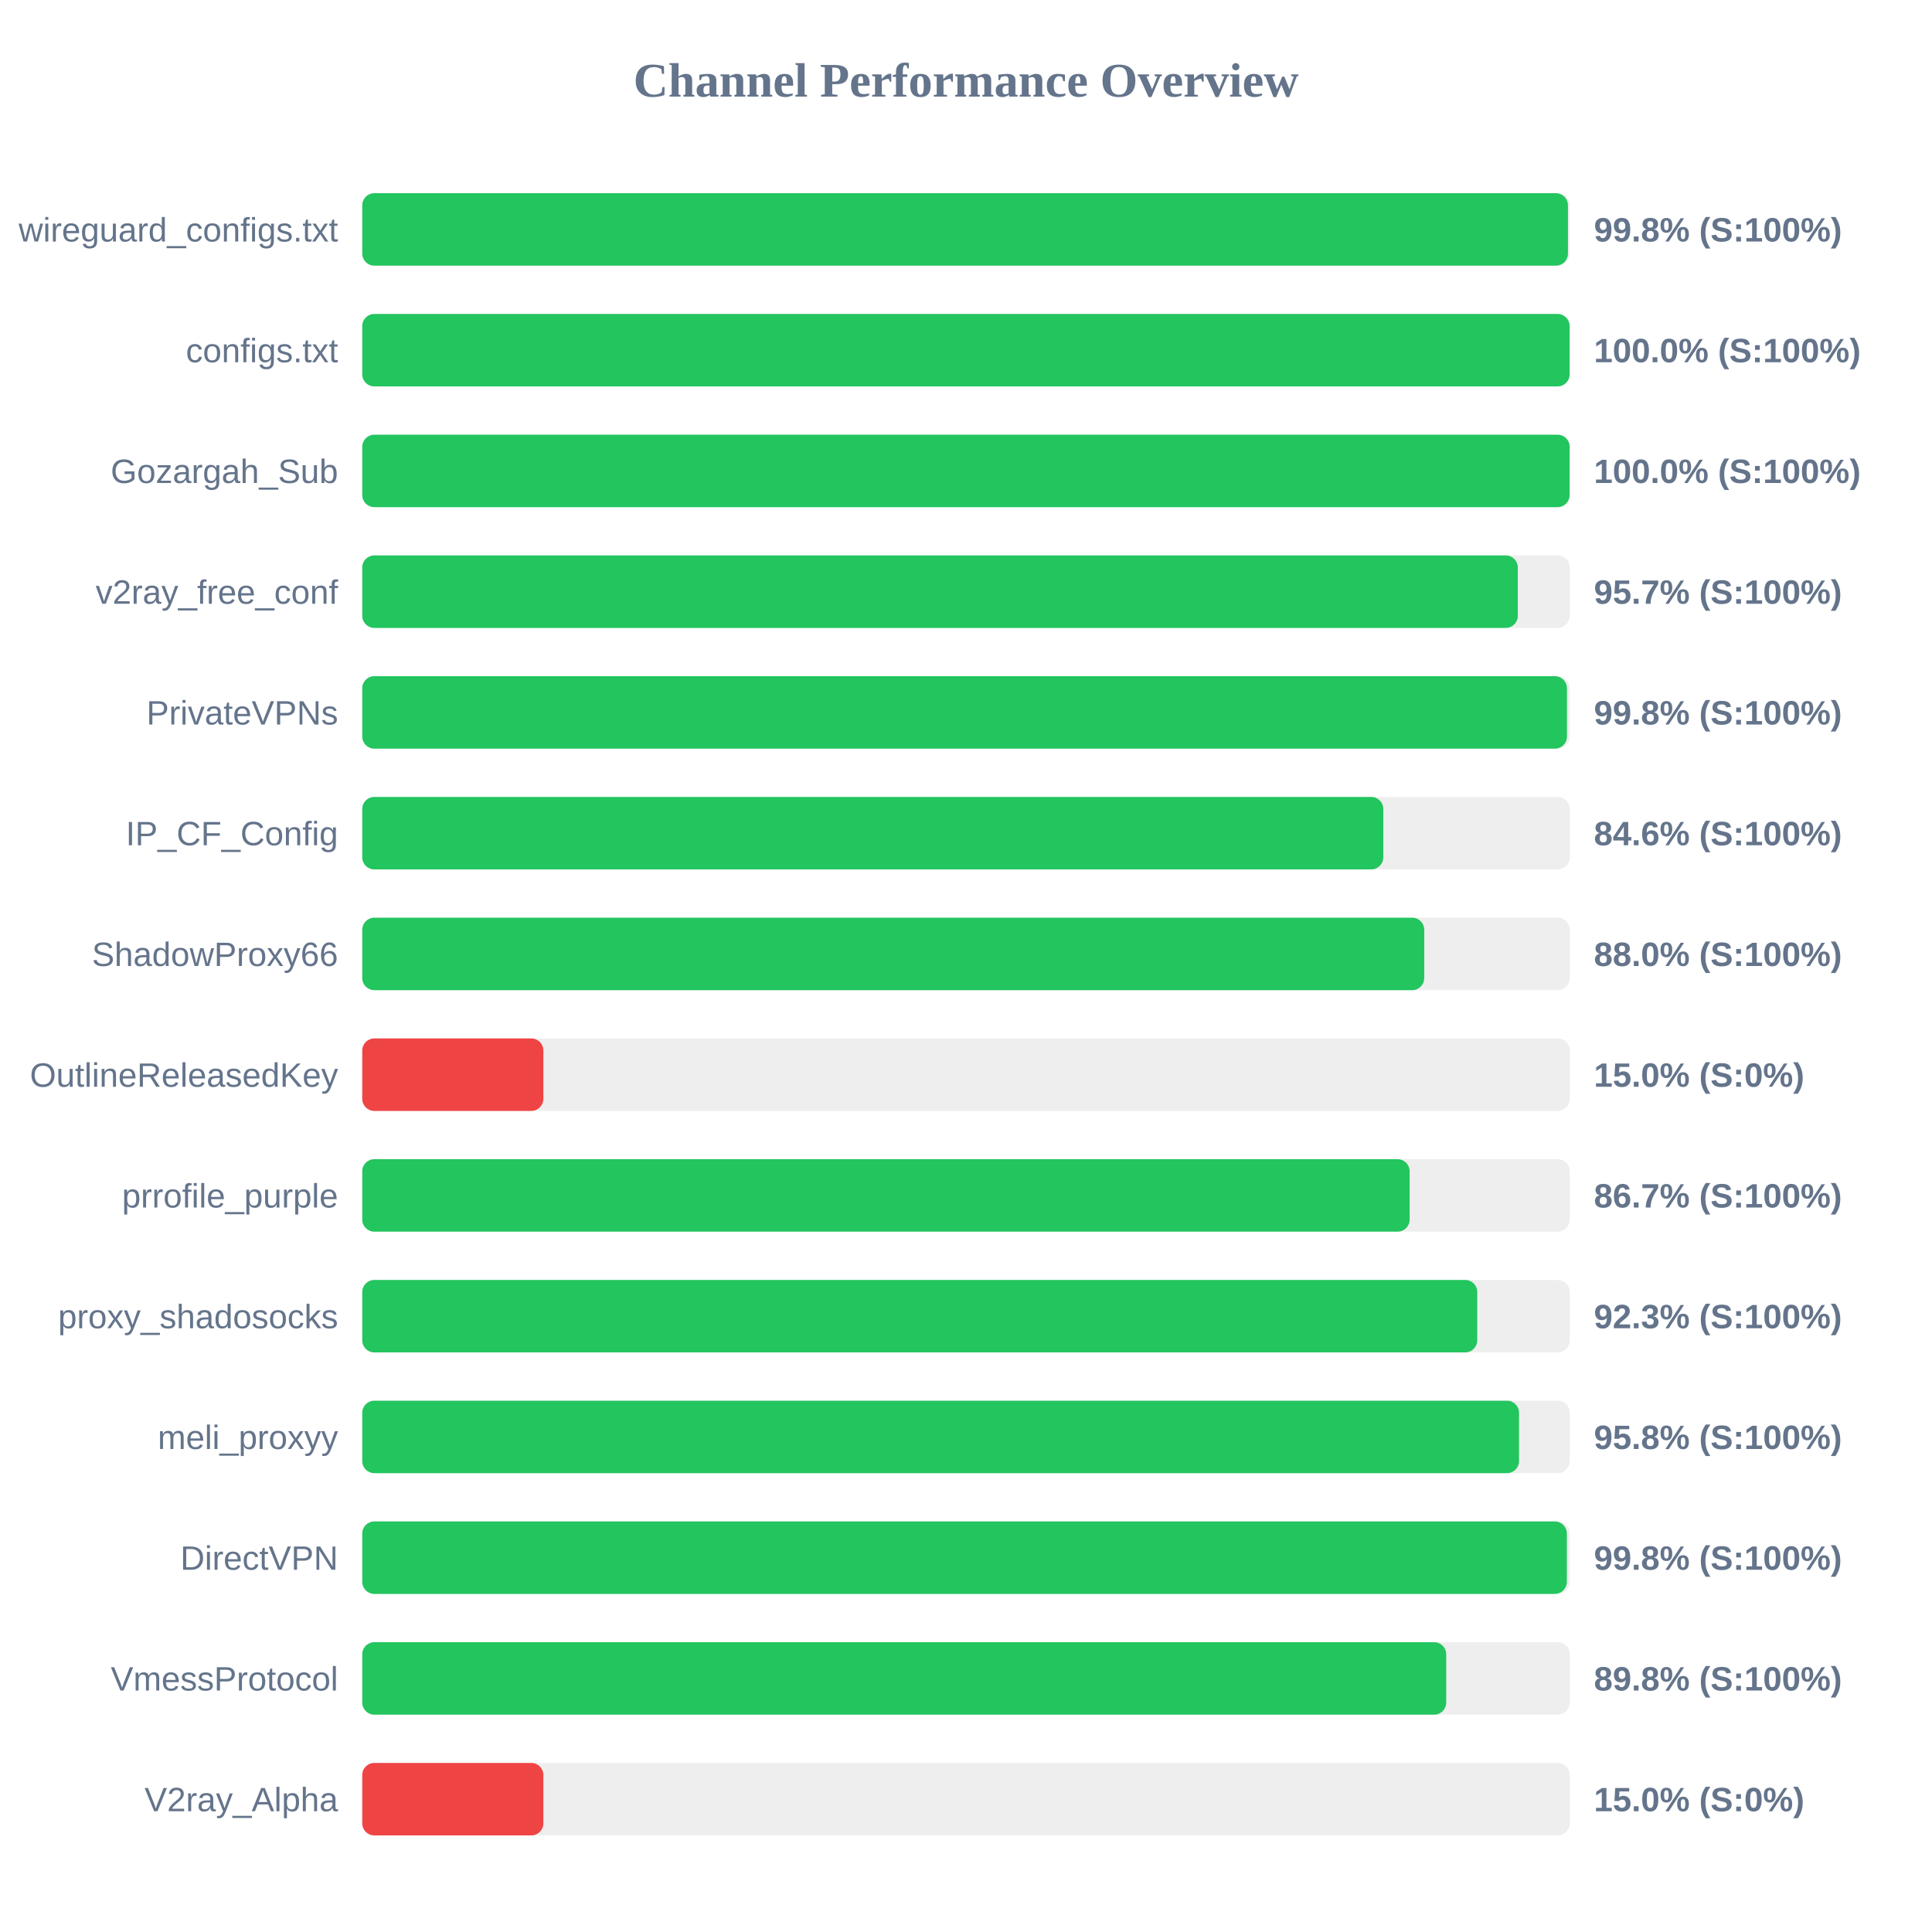
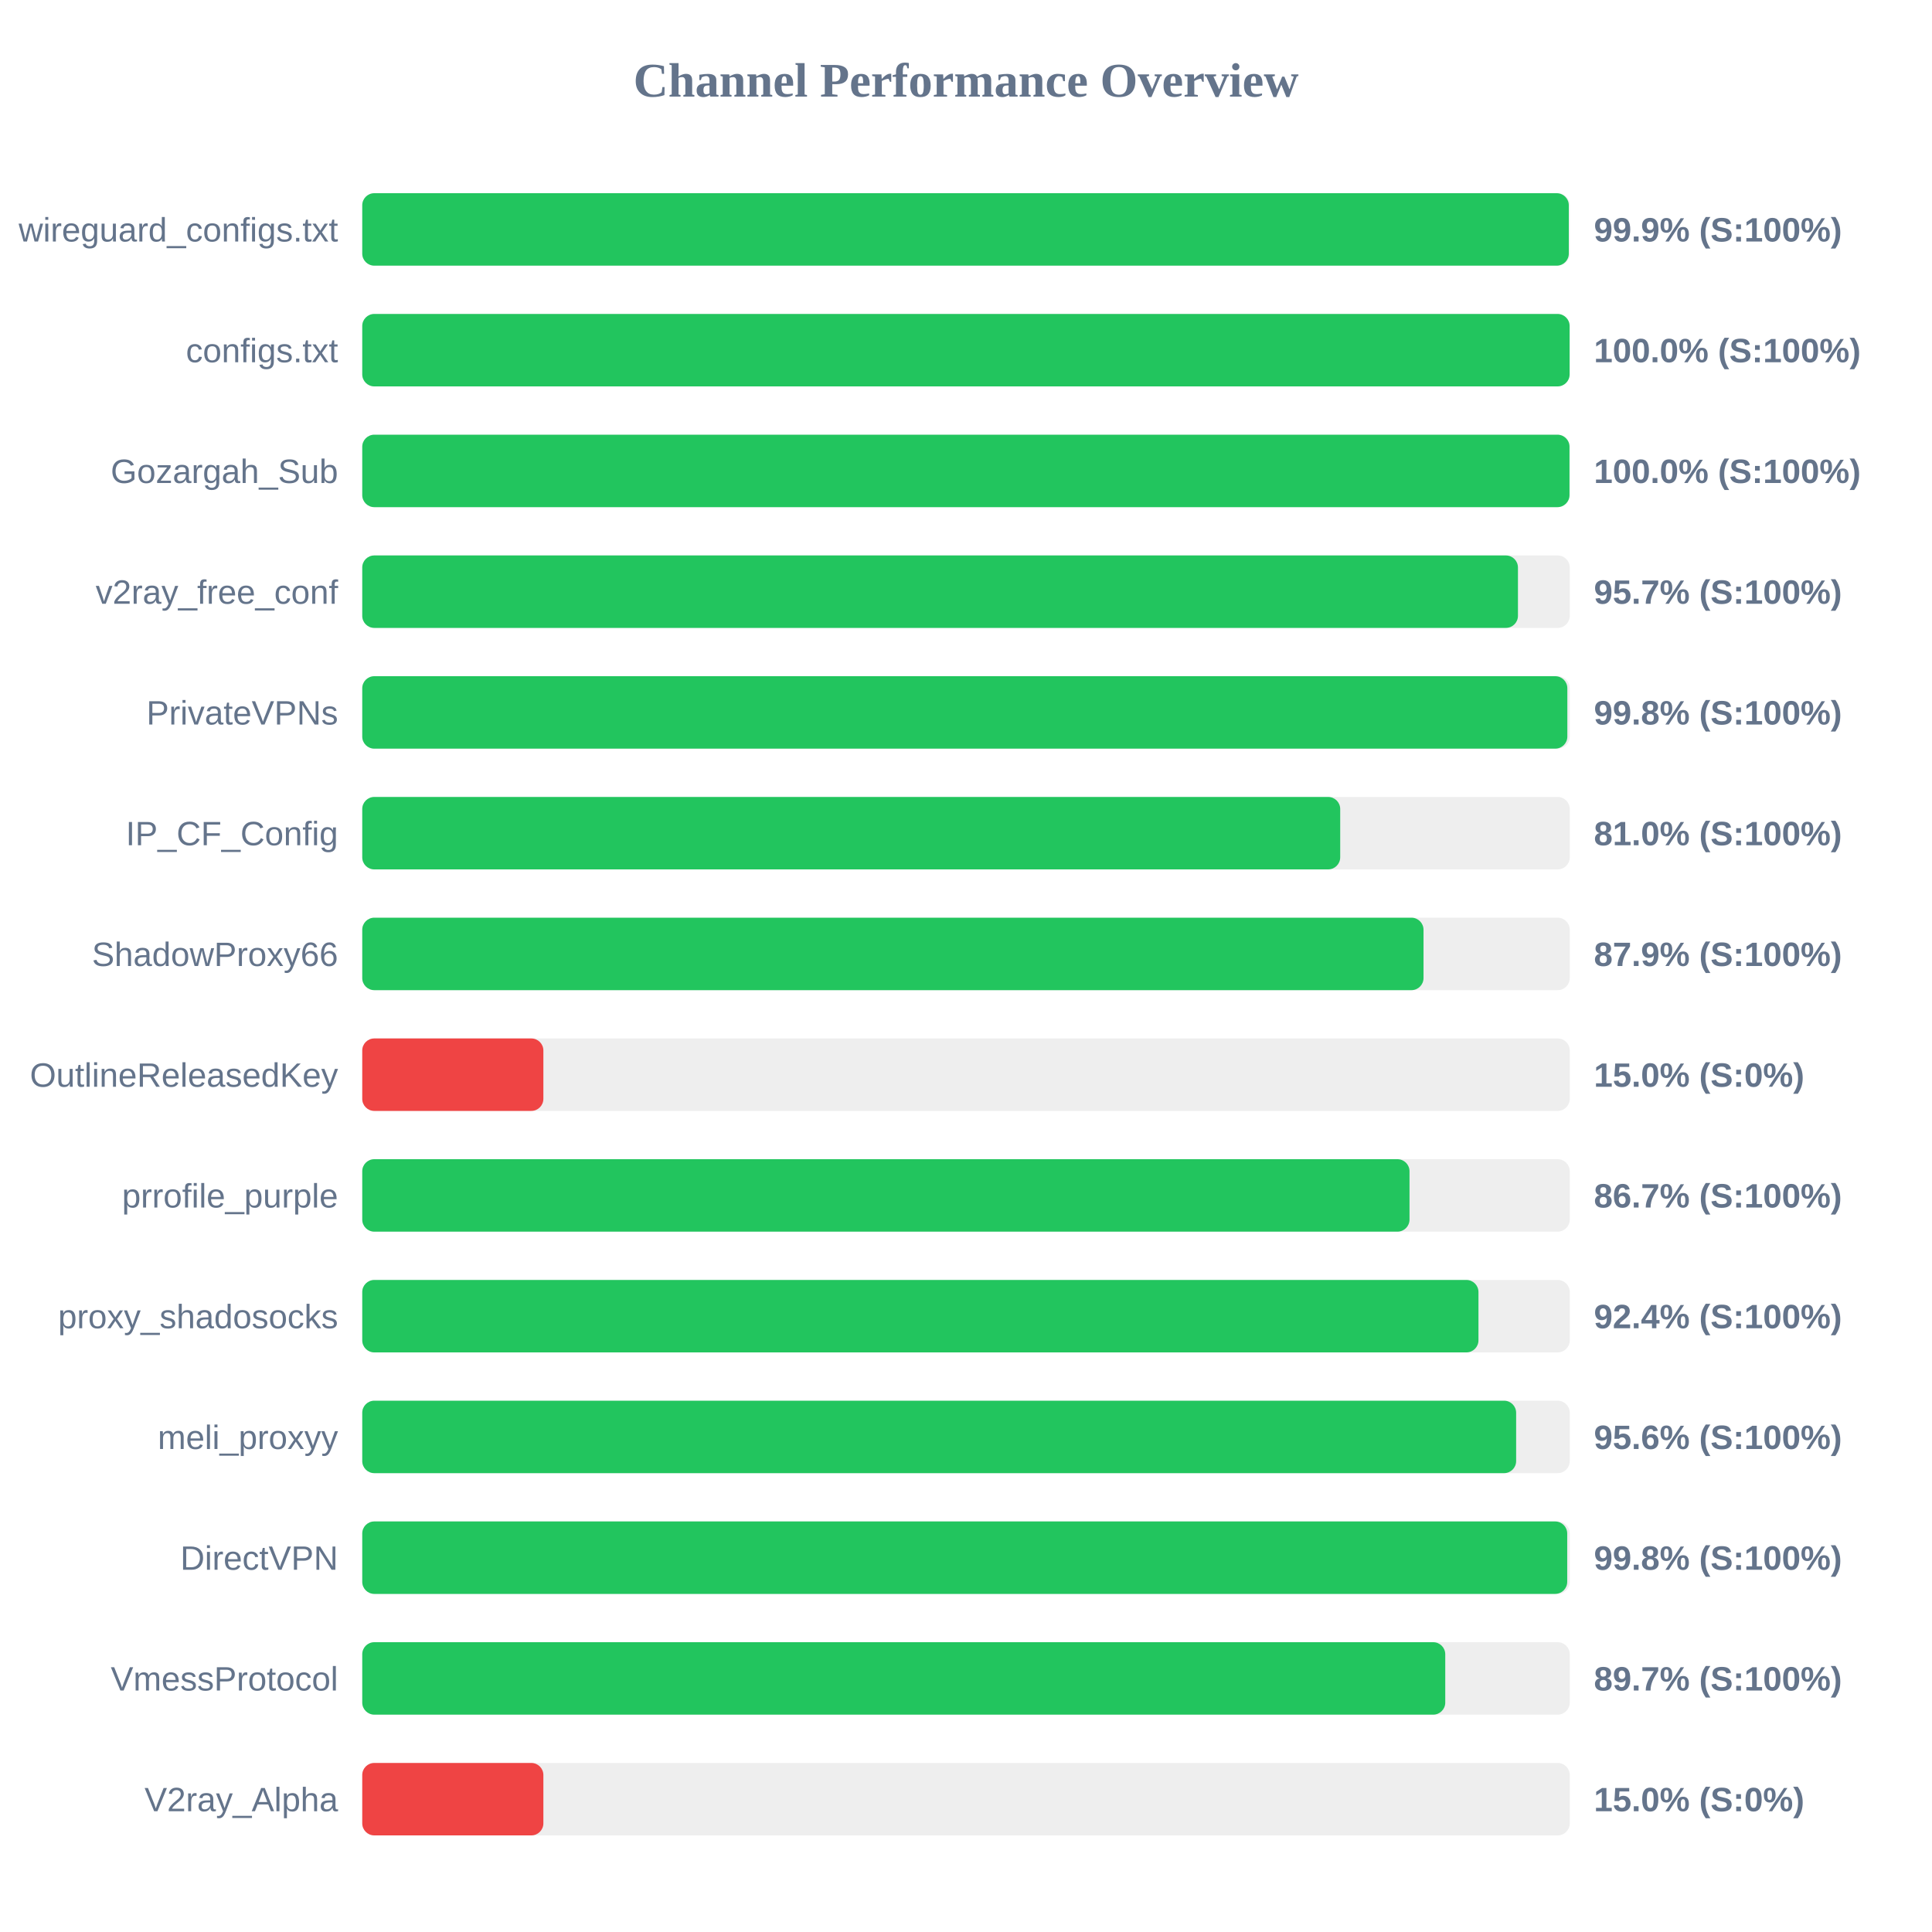
<svg xmlns="http://www.w3.org/2000/svg" width="800" height="800" version="1.1">
  <style>
        .row { font: 14px Arial; fill: #64748b; }
        .score { font: bold 14px Arial; fill: #64748b; }
    </style>
  <text x="400" y="40" text-anchor="middle" font-size="20px" font-weight="bold" fill="#64748b">Channel Performance Overview</text>
  <rect x="150" y="80" width="500" height="30" fill="#eee" rx="5" />
-   <rect x="150" y="80" width="499.25" height="30" fill="#22c55e" rx="5" />
+   <rect x="150" y="80" width="499.6" height="30" fill="#22c55e" rx="5" />
  <text x="140" y="100" text-anchor="end" class="row">wireguard_configs.txt</text>
-   <text x="660" y="100" text-anchor="start" class="score">99.8% (S:100%)</text>
+   <text x="660" y="100" text-anchor="start" class="score">99.9% (S:100%)</text>
  <rect x="150" y="130" width="500" height="30" fill="#eee" rx="5" />
  <rect x="150" y="130" width="499.95" height="30" fill="#22c55e" rx="5" />
  <text x="140" y="150" text-anchor="end" class="row">configs.txt</text>
  <text x="660" y="150" text-anchor="start" class="score">100.0% (S:100%)</text>
  <rect x="150" y="180" width="500" height="30" fill="#eee" rx="5" />
-   <rect x="150" y="180" width="499.95" height="30" fill="#22c55e" rx="5" />
+   <rect x="150" y="180" width="499.9" height="30" fill="#22c55e" rx="5" />
  <text x="140" y="200" text-anchor="end" class="row">Gozargah_Sub</text>
  <text x="660" y="200" text-anchor="start" class="score">100.0% (S:100%)</text>
  <rect x="150" y="230" width="500" height="30" fill="#eee" rx="5" />
-   <rect x="150" y="230" width="478.5" height="30" fill="#22c55e" rx="5" />
+   <rect x="150" y="230" width="478.55" height="30" fill="#22c55e" rx="5" />
  <text x="140" y="250" text-anchor="end" class="row">v2ray_free_conf</text>
  <text x="660" y="250" text-anchor="start" class="score">95.7% (S:100%)</text>
  <rect x="150" y="280" width="500" height="30" fill="#eee" rx="5" />
-   <rect x="150" y="280" width="498.85" height="30" fill="#22c55e" rx="5" />
+   <rect x="150" y="280" width="499.0" height="30" fill="#22c55e" rx="5" />
  <text x="140" y="300" text-anchor="end" class="row">PrivateVPNs</text>
  <text x="660" y="300" text-anchor="start" class="score">99.8% (S:100%)</text>
  <rect x="150" y="330" width="500" height="30" fill="#eee" rx="5" />
-   <rect x="150" y="330" width="422.8" height="30" fill="#22c55e" rx="5" />
+   <rect x="150" y="330" width="404.95" height="30" fill="#22c55e" rx="5" />
  <text x="140" y="350" text-anchor="end" class="row">IP_CF_Config</text>
-   <text x="660" y="350" text-anchor="start" class="score">84.6% (S:100%)</text>
+   <text x="660" y="350" text-anchor="start" class="score">81.0% (S:100%)</text>
  <rect x="150" y="380" width="500" height="30" fill="#eee" rx="5" />
-   <rect x="150" y="380" width="439.75" height="30" fill="#22c55e" rx="5" />
+   <rect x="150" y="380" width="439.45" height="30" fill="#22c55e" rx="5" />
  <text x="140" y="400" text-anchor="end" class="row">ShadowProxy66</text>
-   <text x="660" y="400" text-anchor="start" class="score">88.0% (S:100%)</text>
+   <text x="660" y="400" text-anchor="start" class="score">87.9% (S:100%)</text>
  <rect x="150" y="430" width="500" height="30" fill="#eee" rx="5" />
  <rect x="150" y="430" width="75.0" height="30" fill="#ef4444" rx="5" />
  <text x="140" y="450" text-anchor="end" class="row">OutlineReleasedKey</text>
  <text x="660" y="450" text-anchor="start" class="score">15.0% (S:0%)</text>
  <rect x="150" y="480" width="500" height="30" fill="#eee" rx="5" />
-   <rect x="150" y="480" width="433.7" height="30" fill="#22c55e" rx="5" />
+   <rect x="150" y="480" width="433.65" height="30" fill="#22c55e" rx="5" />
  <text x="140" y="500" text-anchor="end" class="row">prrofile_purple</text>
  <text x="660" y="500" text-anchor="start" class="score">86.7% (S:100%)</text>
  <rect x="150" y="530" width="500" height="30" fill="#eee" rx="5" />
-   <rect x="150" y="530" width="461.7" height="30" fill="#22c55e" rx="5" />
+   <rect x="150" y="530" width="462.2" height="30" fill="#22c55e" rx="5" />
  <text x="140" y="550" text-anchor="end" class="row">proxy_shadosocks</text>
-   <text x="660" y="550" text-anchor="start" class="score">92.3% (S:100%)</text>
+   <text x="660" y="550" text-anchor="start" class="score">92.4% (S:100%)</text>
  <rect x="150" y="580" width="500" height="30" fill="#eee" rx="5" />
-   <rect x="150" y="580" width="479.0" height="30" fill="#22c55e" rx="5" />
+   <rect x="150" y="580" width="477.8" height="30" fill="#22c55e" rx="5" />
  <text x="140" y="600" text-anchor="end" class="row">meli_proxyy</text>
-   <text x="660" y="600" text-anchor="start" class="score">95.8% (S:100%)</text>
+   <text x="660" y="600" text-anchor="start" class="score">95.6% (S:100%)</text>
  <rect x="150" y="630" width="500" height="30" fill="#eee" rx="5" />
-   <rect x="150" y="630" width="498.8" height="30" fill="#22c55e" rx="5" />
+   <rect x="150" y="630" width="498.95" height="30" fill="#22c55e" rx="5" />
  <text x="140" y="650" text-anchor="end" class="row">DirectVPN</text>
  <text x="660" y="650" text-anchor="start" class="score">99.8% (S:100%)</text>
  <rect x="150" y="680" width="500" height="30" fill="#eee" rx="5" />
-   <rect x="150" y="680" width="448.85" height="30" fill="#22c55e" rx="5" />
+   <rect x="150" y="680" width="448.45" height="30" fill="#22c55e" rx="5" />
  <text x="140" y="700" text-anchor="end" class="row">VmessProtocol</text>
-   <text x="660" y="700" text-anchor="start" class="score">89.8% (S:100%)</text>
+   <text x="660" y="700" text-anchor="start" class="score">89.7% (S:100%)</text>
  <rect x="150" y="730" width="500" height="30" fill="#eee" rx="5" />
  <rect x="150" y="730" width="75.0" height="30" fill="#ef4444" rx="5" />
  <text x="140" y="750" text-anchor="end" class="row">V2ray_Alpha</text>
  <text x="660" y="750" text-anchor="start" class="score">15.0% (S:0%)</text>
</svg>
